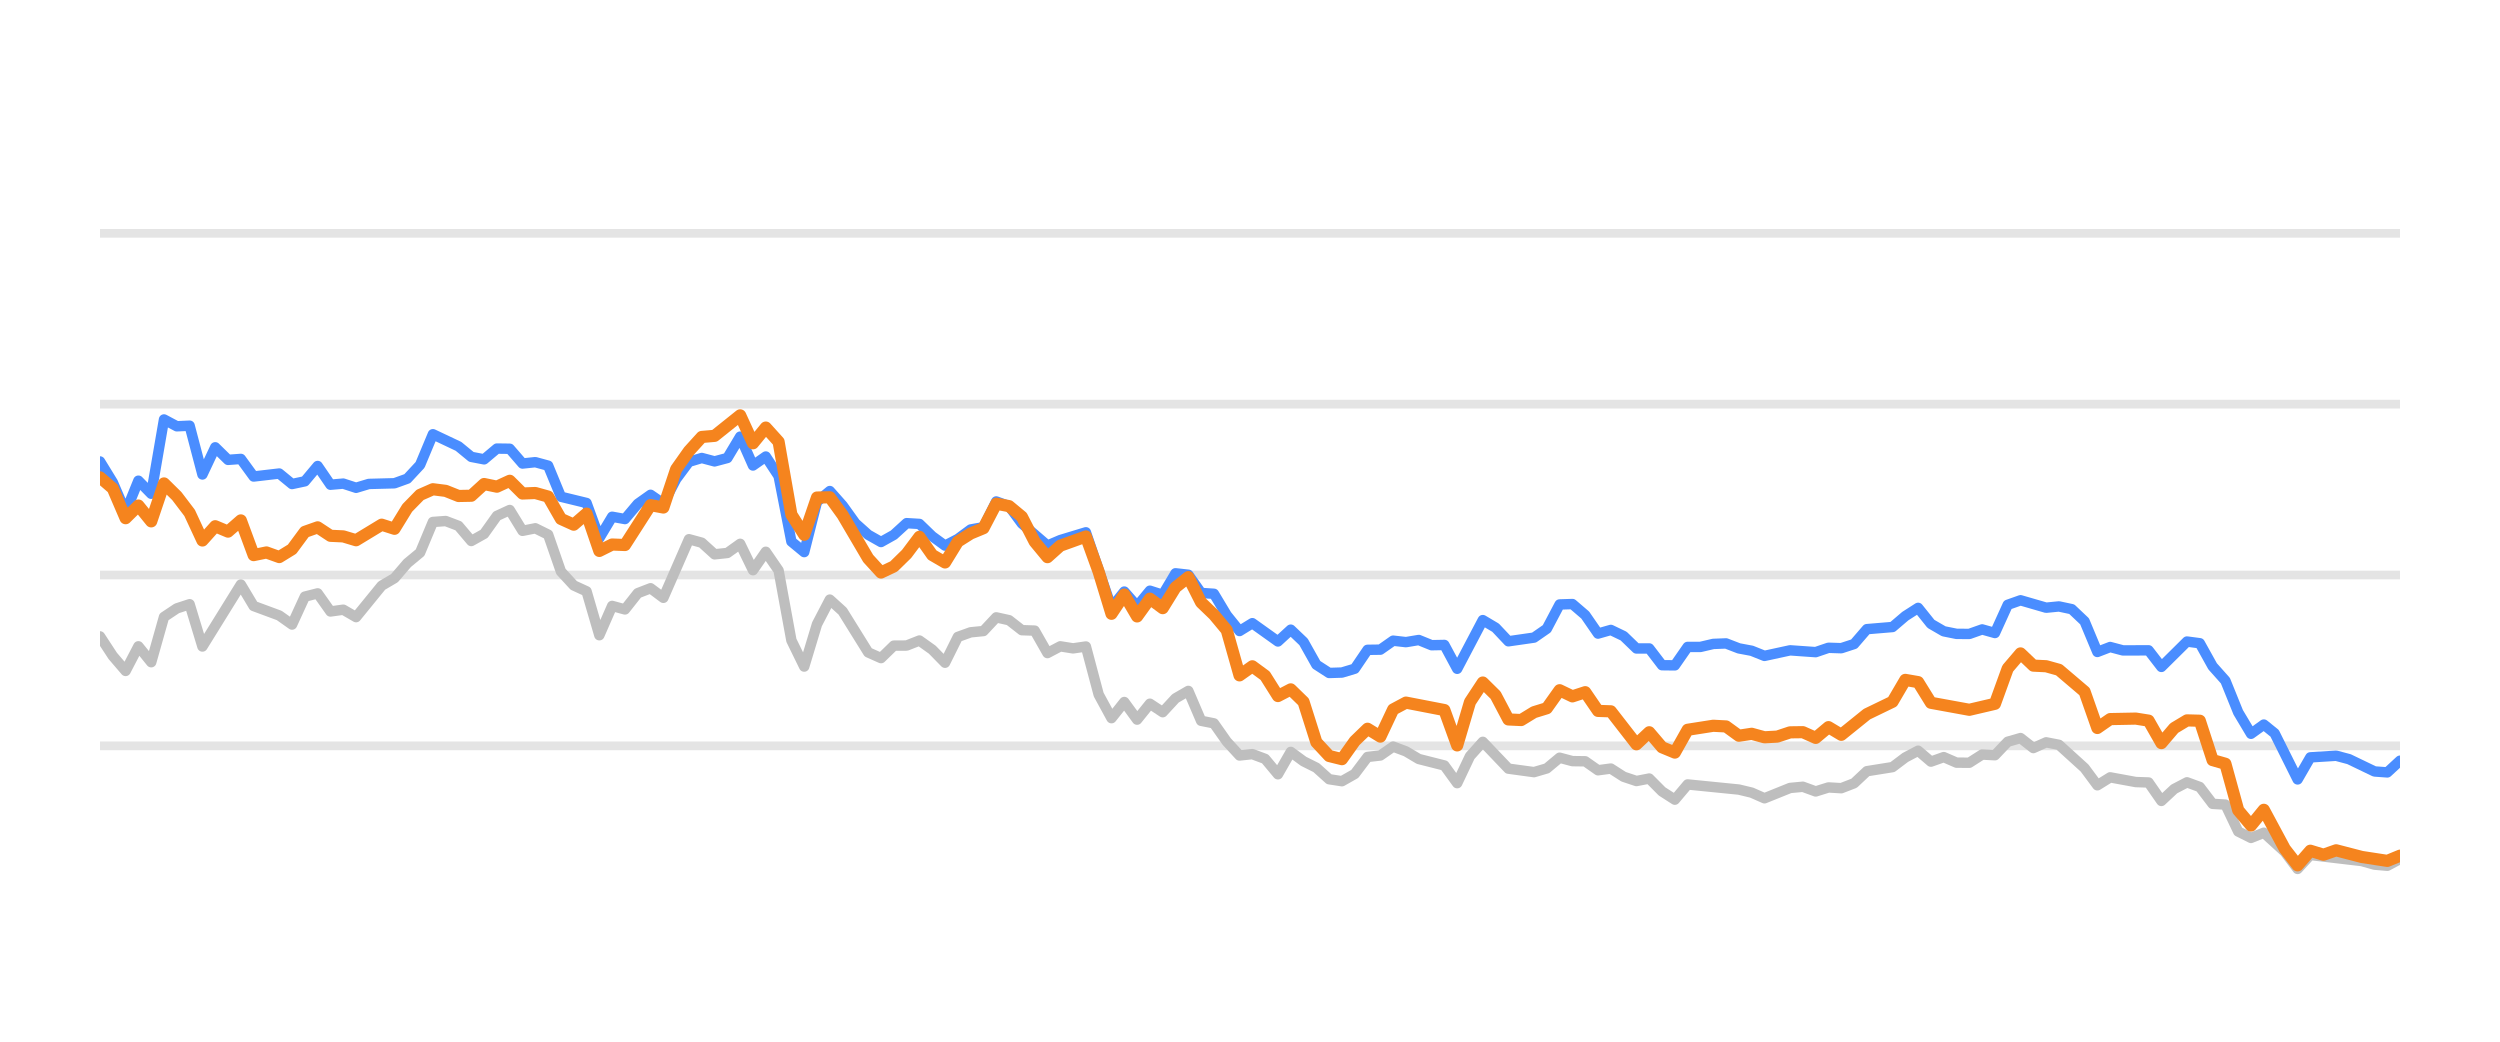
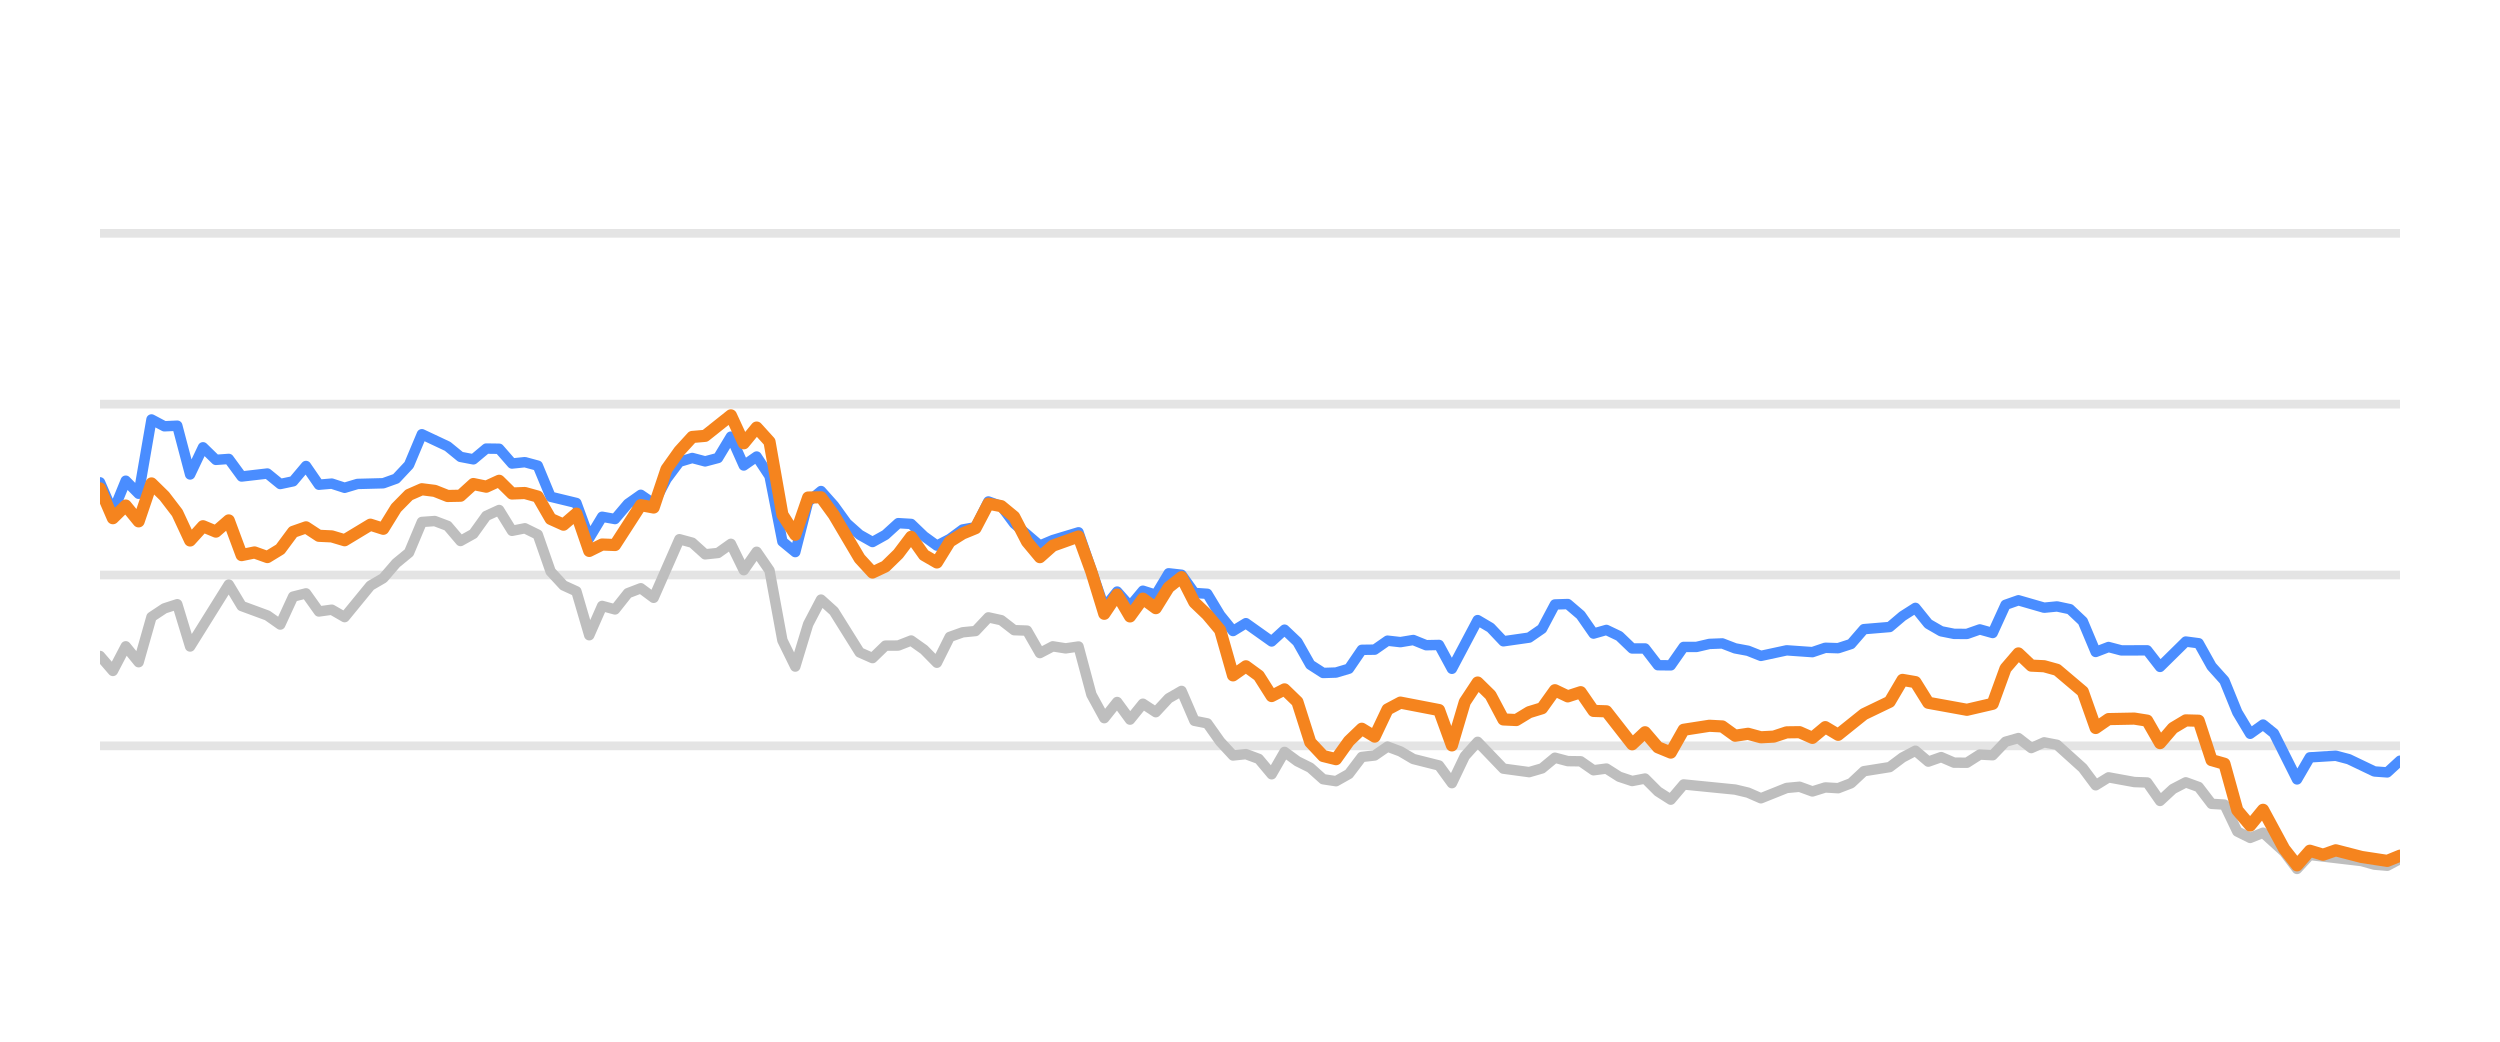
<svg xmlns="http://www.w3.org/2000/svg" width="144pt" height="60pt" viewBox="0 0 144 60" version="1.1">
  <defs>
    <style type="text/css">*{stroke-linejoin: round; stroke-linecap: butt}</style>
  </defs>
  <g id="figure_1">
    <g id="patch_1">
      <path d="M 0 60  L 144 60  L 144 0  L 0 0  L 0 60  z " style="fill: none; opacity: 0" />
    </g>
    <g id="axes_1">
      <g id="patch_2">
        <path d="M 5.76 52.8  L 138.24 52.8  L 138.24 3.6  L 5.76 3.6  L 5.76 52.8  z " style="fill: none" />
      </g>
      <g id="matplotlib.axis_1" />
      <g id="matplotlib.axis_2" />
      <g id="line2d_1">
-         <path d="M 5.76 42.96  L 138.24 42.96  " clip-path="url(#p88acbd5bfb)" style="fill: none; stroke: #b2b2b2; stroke-opacity: 0.35; stroke-width: 0.5; stroke-linecap: square" />
+         <path d="M 5.76 42.96  L 138.24 42.96  " clip-path="url(#p6a0f9df8d5)" style="fill: none; stroke: #b2b2b2; stroke-opacity: 0.35; stroke-width: 0.5; stroke-linecap: square" />
      </g>
      <g id="line2d_2">
-         <path d="M 5.76 33.12  L 138.24 33.12  " clip-path="url(#p88acbd5bfb)" style="fill: none; stroke: #b2b2b2; stroke-opacity: 0.35; stroke-width: 0.5; stroke-linecap: square" />
+         <path d="M 5.76 33.12  L 138.24 33.12  " clip-path="url(#p6a0f9df8d5)" style="fill: none; stroke: #b2b2b2; stroke-opacity: 0.35; stroke-width: 0.5; stroke-linecap: square" />
      </g>
      <g id="line2d_3">
-         <path d="M 5.76 23.28  L 138.24 23.28  " clip-path="url(#p88acbd5bfb)" style="fill: none; stroke: #b2b2b2; stroke-opacity: 0.35; stroke-width: 0.5; stroke-linecap: square" />
+         <path d="M 5.76 23.28  L 138.24 23.28  " clip-path="url(#p6a0f9df8d5)" style="fill: none; stroke: #b2b2b2; stroke-opacity: 0.35; stroke-width: 0.5; stroke-linecap: square" />
      </g>
      <g id="line2d_4">
-         <path d="M 5.76 13.44  L 138.24 13.44  " clip-path="url(#p88acbd5bfb)" style="fill: none; stroke: #b2b2b2; stroke-opacity: 0.35; stroke-width: 0.5; stroke-linecap: square" />
+         <path d="M 5.76 13.44  L 138.24 13.44  " clip-path="url(#p6a0f9df8d5)" style="fill: none; stroke: #b2b2b2; stroke-opacity: 0.35; stroke-width: 0.5; stroke-linecap: square" />
      </g>
      <g id="line2d_5">
-         <path d="M 5.76 36.657  L 6.497 37.784  L 7.235 38.645  L 7.972 37.228  L 8.71 38.143  L 9.447 35.536  L 10.185 35.044  L 10.922 34.803  L 11.66 37.238  L 13.872 33.671  L 14.61 34.906  L 16.085 35.452  L 16.822 35.974  L 17.56 34.365  L 18.297 34.178  L 19.035 35.221  L 19.772 35.118  L 20.51 35.546  L 21.985 33.735  L 22.722 33.302  L 23.46 32.441  L 24.197 31.831  L 24.935 30.065  L 25.672 30.011  L 26.41 30.291  L 27.147 31.162  L 27.885 30.749  L 28.622 29.715  L 29.36 29.376  L 30.097 30.576  L 30.835 30.429  L 31.572 30.793  L 32.31 32.918  L 33.047 33.72  L 33.785 34.06  L 34.522 36.589  L 35.26 34.901  L 35.997 35.103  L 36.735 34.168  L 37.472 33.883  L 38.21 34.434  L 39.685 31.059  L 40.422 31.26  L 41.16 31.929  L 41.897 31.851  L 42.634 31.324  L 43.372 32.844  L 44.109 31.782  L 44.847 32.859  L 45.584 36.884  L 46.322 38.394  L 47.059 35.954  L 47.797 34.537  L 48.534 35.206  L 50.009 37.578  L 50.747 37.907  L 51.484 37.189  L 52.222 37.184  L 52.959 36.894  L 53.697 37.42  L 54.434 38.173  L 55.172 36.687  L 55.909 36.421  L 56.647 36.348  L 57.384 35.56  L 58.122 35.723  L 58.859 36.298  L 59.597 36.323  L 60.334 37.617  L 61.072 37.228  L 61.809 37.346  L 62.547 37.238  L 63.284 40.008  L 64.022 41.366  L 64.759 40.436  L 65.497 41.45  L 66.234 40.534  L 66.972 41.022  L 67.709 40.224  L 68.447 39.796  L 69.184 41.518  L 69.922 41.666  L 70.659 42.714  L 71.397 43.516  L 72.134 43.437  L 72.872 43.713  L 73.609 44.598  L 74.347 43.309  L 75.084 43.851  L 75.822 44.22  L 76.559 44.884  L 77.296 44.997  L 78.034 44.579  L 78.771 43.6  L 79.509 43.516  L 80.246 43.004  L 80.984 43.28  L 81.721 43.718  L 83.196 44.092  L 83.934 45.11  L 84.671 43.555  L 85.409 42.729  L 86.884 44.274  L 88.359 44.475  L 89.096 44.259  L 89.834 43.644  L 90.571 43.841  L 91.309 43.851  L 92.046 44.367  L 92.784 44.269  L 93.521 44.741  L 94.259 44.987  L 94.996 44.844  L 95.734 45.587  L 96.471 46.06  L 97.209 45.184  L 100.159 45.479  L 100.896 45.656  L 101.634 45.981  L 103.109 45.386  L 103.846 45.317  L 104.584 45.587  L 105.321 45.356  L 106.059 45.4  L 106.796 45.115  L 107.534 44.421  L 109.009 44.185  L 109.746 43.629  L 110.484 43.24  L 111.221 43.87  L 111.959 43.609  L 112.696 43.929  L 113.433 43.934  L 114.171 43.462  L 114.908 43.501  L 115.646 42.724  L 116.383 42.512  L 117.121 43.088  L 117.858 42.758  L 118.596 42.901  L 120.071 44.239  L 120.808 45.233  L 121.546 44.775  L 123.021 45.046  L 123.758 45.071  L 124.496 46.133  L 125.233 45.445  L 125.971 45.061  L 126.708 45.331  L 127.446 46.301  L 128.183 46.345  L 128.921 47.895  L 129.658 48.264  L 130.396 47.964  L 131.604 49.066  L 132.342 50.05  L 133.076 49.248  L 136.039 49.597  L 136.774 49.804  L 137.511 49.868  L 138.24 49.479  L 138.24 49.479  " clip-path="url(#p88acbd5bfb)" style="fill: none; stroke: #bebebe; stroke-width: 0.6; stroke-linecap: round" />
+         <path d="M 5.76 37.784  L 6.502 38.645  L 7.243 37.228  L 7.985 38.143  L 8.726 35.536  L 9.468 35.044  L 10.21 34.803  L 10.951 37.238  L 13.176 33.671  L 13.918 34.906  L 15.401 35.452  L 16.143 35.974  L 16.884 34.365  L 17.626 34.178  L 18.368 35.221  L 19.109 35.118  L 19.851 35.546  L 21.334 33.735  L 22.076 33.302  L 22.817 32.441  L 23.559 31.831  L 24.3 30.065  L 25.042 30.011  L 25.784 30.291  L 26.525 31.162  L 27.267 30.749  L 28.009 29.715  L 28.75 29.376  L 29.492 30.576  L 30.233 30.429  L 30.975 30.793  L 31.717 32.918  L 32.458 33.72  L 33.2 34.06  L 33.941 36.589  L 34.683 34.901  L 35.425 35.103  L 36.166 34.168  L 36.908 33.883  L 37.65 34.434  L 39.133 31.059  L 39.874 31.26  L 40.616 31.929  L 41.358 31.851  L 42.099 31.324  L 42.841 32.844  L 43.583 31.782  L 44.324 32.859  L 45.066 36.884  L 45.807 38.394  L 46.549 35.954  L 47.291 34.537  L 48.032 35.206  L 49.515 37.578  L 50.257 37.907  L 50.999 37.189  L 51.74 37.184  L 52.482 36.894  L 53.224 37.42  L 53.965 38.173  L 54.707 36.687  L 55.448 36.421  L 56.19 36.348  L 56.932 35.56  L 57.673 35.723  L 58.415 36.298  L 59.156 36.323  L 59.898 37.617  L 60.64 37.228  L 61.381 37.346  L 62.123 37.238  L 62.865 40.008  L 63.606 41.366  L 64.348 40.436  L 65.089 41.45  L 65.831 40.534  L 66.573 41.022  L 67.314 40.224  L 68.056 39.796  L 68.798 41.518  L 69.539 41.666  L 70.281 42.714  L 71.022 43.516  L 71.764 43.437  L 72.506 43.713  L 73.247 44.598  L 73.989 43.309  L 74.73 43.851  L 75.472 44.22  L 76.214 44.884  L 76.955 44.997  L 77.697 44.579  L 78.439 43.6  L 79.18 43.516  L 79.922 43.004  L 80.663 43.28  L 81.405 43.718  L 82.888 44.092  L 83.63 45.11  L 84.372 43.555  L 85.113 42.729  L 86.596 44.274  L 88.08 44.475  L 88.821 44.259  L 89.563 43.644  L 90.304 43.841  L 91.046 43.851  L 91.788 44.367  L 92.529 44.269  L 93.271 44.741  L 94.013 44.987  L 94.754 44.844  L 95.496 45.587  L 96.237 46.06  L 96.979 45.184  L 99.945 45.479  L 100.687 45.656  L 101.429 45.981  L 102.912 45.386  L 103.654 45.317  L 104.395 45.587  L 105.137 45.356  L 105.878 45.4  L 106.62 45.115  L 107.362 44.421  L 108.845 44.185  L 109.587 43.629  L 110.328 43.24  L 111.07 43.87  L 111.811 43.609  L 112.553 43.929  L 113.295 43.934  L 114.036 43.462  L 114.778 43.501  L 115.519 42.724  L 116.261 42.512  L 117.003 43.088  L 117.744 42.758  L 118.486 42.901  L 119.969 44.239  L 120.711 45.233  L 121.452 44.775  L 122.936 45.046  L 123.677 45.071  L 124.419 46.133  L 125.161 45.445  L 125.902 45.061  L 126.644 45.331  L 127.385 46.301  L 128.127 46.345  L 128.869 47.895  L 129.61 48.264  L 130.352 47.964  L 131.567 49.066  L 132.309 50.05  L 133.047 49.248  L 136.027 49.597  L 136.766 49.804  L 137.507 49.868  L 138.24 49.479  L 138.24 49.479  " clip-path="url(#p6a0f9df8d5)" style="fill: none; stroke: #bebebe; stroke-width: 0.6; stroke-linecap: round" />
      </g>
      <g id="line2d_6">
-         <path d="M 5.76 26.581  L 6.497 27.782  L 7.235 29.499  L 7.972 27.688  L 8.71 28.441  L 9.447 24.161  L 10.185 24.554  L 10.922 24.52  L 11.66 27.329  L 12.397 25.765  L 13.135 26.488  L 13.872 26.434  L 14.61 27.447  L 16.085 27.275  L 16.822 27.88  L 17.56 27.723  L 18.297 26.842  L 19.035 27.92  L 19.772 27.856  L 20.51 28.097  L 21.247 27.875  L 22.722 27.836  L 23.46 27.57  L 24.197 26.778  L 24.935 25.012  L 26.41 25.71  L 27.147 26.316  L 27.885 26.458  L 28.622 25.838  L 29.36 25.848  L 30.097 26.699  L 30.835 26.621  L 31.572 26.822  L 32.31 28.613  L 33.785 28.972  L 34.522 30.995  L 35.26 29.765  L 35.997 29.897  L 36.735 29.022  L 37.472 28.5  L 38.21 29.007  L 38.947 27.595  L 39.685 26.601  L 40.422 26.38  L 41.16 26.576  L 41.897 26.38  L 42.634 25.15  L 43.372 26.813  L 44.109 26.296  L 44.847 27.418  L 45.584 31.191  L 46.322 31.801  L 47.059 28.899  L 47.797 28.284  L 48.534 29.115  L 49.272 30.143  L 50.009 30.803  L 50.747 31.221  L 51.484 30.808  L 52.222 30.134  L 52.959 30.178  L 53.697 30.891  L 54.434 31.428  L 55.172 31.044  L 55.909 30.498  L 56.647 30.365  L 57.384 28.884  L 58.122 29.154  L 58.859 30.153  L 60.334 31.423  L 61.072 31.108  L 62.547 30.66  L 64.022 34.999  L 64.759 34.074  L 65.497 34.916  L 66.234 34.025  L 66.972 34.261  L 67.709 33.022  L 68.447 33.105  L 69.184 34.153  L 69.922 34.202  L 70.659 35.432  L 71.397 36.348  L 72.134 35.895  L 73.609 36.948  L 74.347 36.269  L 75.084 36.972  L 75.822 38.286  L 76.559 38.763  L 77.296 38.739  L 78.034 38.517  L 78.771 37.43  L 79.509 37.42  L 80.246 36.903  L 80.984 36.987  L 81.721 36.864  L 82.459 37.164  L 83.196 37.149  L 83.934 38.522  L 85.409 35.718  L 86.146 36.156  L 86.884 36.938  L 88.359 36.726  L 89.096 36.215  L 89.834 34.817  L 90.571 34.793  L 91.309 35.427  L 92.046 36.495  L 92.784 36.284  L 93.521 36.638  L 94.259 37.351  L 94.996 37.351  L 95.734 38.316  L 96.471 38.325  L 97.209 37.263  L 97.946 37.263  L 98.684 37.09  L 99.421 37.061  L 100.159 37.346  L 100.896 37.484  L 101.634 37.779  L 103.109 37.459  L 104.584 37.563  L 105.321 37.312  L 106.059 37.336  L 106.796 37.095  L 107.534 36.239  L 109.009 36.116  L 109.746 35.487  L 110.484 35.014  L 111.221 35.934  L 111.959 36.362  L 112.696 36.51  L 113.433 36.515  L 114.171 36.254  L 114.908 36.461  L 115.646 34.837  L 116.383 34.576  L 117.858 35.004  L 118.596 34.931  L 119.333 35.088  L 120.071 35.787  L 120.808 37.553  L 121.546 37.268  L 122.283 37.464  L 123.758 37.459  L 124.496 38.414  L 125.971 36.953  L 126.708 37.051  L 127.446 38.379  L 128.183 39.206  L 128.921 41.031  L 129.658 42.266  L 130.396 41.735  L 131.018 42.237  L 132.342 44.894  L 133.076 43.624  L 134.562 43.531  L 135.303 43.728  L 136.774 44.436  L 137.511 44.49  L 138.24 43.816  L 138.24 43.816  " clip-path="url(#p88acbd5bfb)" style="fill: none; stroke: #4a8dff; stroke-width: 0.6; stroke-linecap: round" />
+         <path d="M 5.76 27.782  L 6.502 29.499  L 7.243 27.688  L 7.985 28.441  L 8.726 24.161  L 9.468 24.554  L 10.21 24.52  L 10.951 27.329  L 11.693 25.765  L 12.435 26.488  L 13.176 26.434  L 13.918 27.447  L 15.401 27.275  L 16.143 27.88  L 16.884 27.723  L 17.626 26.842  L 18.368 27.92  L 19.109 27.856  L 19.851 28.097  L 20.592 27.875  L 22.076 27.836  L 22.817 27.57  L 23.559 26.778  L 24.3 25.012  L 25.784 25.71  L 26.525 26.316  L 27.267 26.458  L 28.009 25.838  L 28.75 25.848  L 29.492 26.699  L 30.233 26.621  L 30.975 26.822  L 31.717 28.613  L 33.2 28.972  L 33.941 30.995  L 34.683 29.765  L 35.425 29.897  L 36.166 29.022  L 36.908 28.5  L 37.65 29.007  L 38.391 27.595  L 39.133 26.601  L 39.874 26.38  L 40.616 26.576  L 41.358 26.38  L 42.099 25.15  L 42.841 26.813  L 43.583 26.296  L 44.324 27.418  L 45.066 31.191  L 45.807 31.801  L 46.549 28.899  L 47.291 28.284  L 48.032 29.115  L 48.774 30.143  L 49.515 30.803  L 50.257 31.221  L 50.999 30.808  L 51.74 30.134  L 52.482 30.178  L 53.224 30.891  L 53.965 31.428  L 54.707 31.044  L 55.448 30.498  L 56.19 30.365  L 56.932 28.884  L 57.673 29.154  L 58.415 30.153  L 59.898 31.423  L 60.64 31.108  L 62.123 30.66  L 63.606 34.999  L 64.348 34.074  L 65.089 34.916  L 65.831 34.025  L 66.573 34.261  L 67.314 33.022  L 68.056 33.105  L 68.798 34.153  L 69.539 34.202  L 70.281 35.432  L 71.022 36.348  L 71.764 35.895  L 73.247 36.948  L 73.989 36.269  L 74.73 36.972  L 75.472 38.286  L 76.214 38.763  L 76.955 38.739  L 77.697 38.517  L 78.439 37.43  L 79.18 37.42  L 79.922 36.903  L 80.663 36.987  L 81.405 36.864  L 82.147 37.164  L 82.888 37.149  L 83.63 38.522  L 85.113 35.718  L 85.855 36.156  L 86.596 36.938  L 88.08 36.726  L 88.821 36.215  L 89.563 34.817  L 90.304 34.793  L 91.046 35.427  L 91.788 36.495  L 92.529 36.284  L 93.271 36.638  L 94.013 37.351  L 94.754 37.351  L 95.496 38.316  L 96.237 38.325  L 96.979 37.263  L 97.721 37.263  L 98.462 37.09  L 99.204 37.061  L 99.945 37.346  L 100.687 37.484  L 101.429 37.779  L 102.912 37.459  L 104.395 37.563  L 105.137 37.312  L 105.878 37.336  L 106.62 37.095  L 107.362 36.239  L 108.845 36.116  L 109.587 35.487  L 110.328 35.014  L 111.07 35.934  L 111.811 36.362  L 112.553 36.51  L 113.295 36.515  L 114.036 36.254  L 114.778 36.461  L 115.519 34.837  L 116.261 34.576  L 117.744 35.004  L 118.486 34.931  L 119.228 35.088  L 119.969 35.787  L 120.711 37.553  L 121.452 37.268  L 122.194 37.464  L 123.677 37.459  L 124.419 38.414  L 125.902 36.953  L 126.644 37.051  L 127.385 38.379  L 128.127 39.206  L 128.869 41.031  L 129.61 42.266  L 130.352 41.735  L 130.978 42.237  L 132.309 44.894  L 133.047 43.624  L 134.541 43.531  L 135.287 43.728  L 136.766 44.436  L 137.507 44.49  L 138.24 43.816  L 138.24 43.816  " clip-path="url(#p6a0f9df8d5)" style="fill: none; stroke: #4a8dff; stroke-width: 0.6; stroke-linecap: round" />
      </g>
      <g id="line2d_7">
-         <path d="M 5.76 27.496  L 6.497 28.131  L 7.235 29.848  L 7.972 29.12  L 8.71 30.03  L 9.447 27.846  L 10.185 28.574  L 10.922 29.543  L 11.66 31.132  L 12.397 30.311  L 13.135 30.621  L 13.872 29.976  L 14.61 31.974  L 15.347 31.821  L 16.085 32.087  L 16.822 31.634  L 17.56 30.635  L 18.297 30.375  L 19.035 30.862  L 19.772 30.896  L 20.51 31.118  L 21.985 30.222  L 22.722 30.458  L 23.46 29.258  L 24.197 28.505  L 24.935 28.18  L 25.672 28.274  L 26.41 28.569  L 27.147 28.554  L 27.885 27.88  L 28.622 28.033  L 29.36 27.693  L 30.097 28.426  L 30.835 28.397  L 31.572 28.603  L 32.31 29.888  L 33.047 30.222  L 33.785 29.583  L 34.522 31.733  L 35.26 31.364  L 35.997 31.393  L 37.472 29.095  L 38.21 29.233  L 38.947 27.024  L 39.685 25.981  L 40.422 25.169  L 41.16 25.105  L 42.634 23.925  L 43.372 25.533  L 44.109 24.628  L 44.847 25.445  L 45.584 29.642  L 46.322 30.803  L 47.059 28.658  L 47.797 28.643  L 48.534 29.661  L 50.009 32.17  L 50.747 32.977  L 51.484 32.628  L 52.222 31.905  L 52.959 30.921  L 53.697 31.969  L 54.434 32.397  L 55.172 31.196  L 55.909 30.729  L 56.647 30.424  L 57.384 29.012  L 58.122 29.154  L 58.859 29.765  L 59.597 31.201  L 60.334 32.092  L 61.072 31.432  L 62.547 30.901  L 63.284 32.938  L 64.022 35.354  L 64.759 34.247  L 65.497 35.506  L 66.234 34.483  L 66.972 35.029  L 67.709 33.833  L 68.447 33.243  L 69.184 34.699  L 69.922 35.408  L 70.659 36.293  L 71.397 38.901  L 72.134 38.379  L 72.872 38.921  L 73.609 40.092  L 74.347 39.708  L 75.084 40.426  L 75.822 42.753  L 76.559 43.545  L 77.296 43.728  L 78.034 42.689  L 78.771 41.976  L 79.509 42.429  L 80.246 40.864  L 80.984 40.47  L 83.196 40.899  L 83.934 42.935  L 84.671 40.436  L 85.409 39.314  L 86.146 40.042  L 86.884 41.44  L 87.621 41.474  L 88.359 41.022  L 89.096 40.795  L 89.834 39.757  L 90.571 40.111  L 91.309 39.87  L 92.046 40.948  L 92.784 40.972  L 94.259 42.871  L 94.996 42.178  L 95.734 43.044  L 96.471 43.349  L 97.209 42.035  L 98.684 41.804  L 99.421 41.843  L 100.159 42.379  L 100.896 42.266  L 101.634 42.468  L 102.371 42.429  L 103.109 42.183  L 103.846 42.173  L 104.584 42.502  L 105.321 41.883  L 106.059 42.325  L 107.534 41.135  L 109.009 40.421  L 109.746 39.162  L 110.484 39.29  L 111.221 40.48  L 113.433 40.884  L 114.908 40.539  L 115.646 38.502  L 116.383 37.637  L 117.121 38.34  L 117.858 38.375  L 118.596 38.581  L 120.071 39.836  L 120.808 41.932  L 121.546 41.42  L 123.021 41.391  L 123.758 41.509  L 124.496 42.803  L 125.233 41.937  L 125.971 41.494  L 126.708 41.514  L 127.446 43.782  L 128.183 43.993  L 128.921 46.67  L 129.658 47.55  L 130.396 46.645  L 131.604 48.894  L 132.342 49.843  L 133.076 49.002  L 133.83 49.233  L 134.562 48.977  L 136.039 49.361  L 137.511 49.587  L 138.24 49.287  L 138.24 49.287  " clip-path="url(#p88acbd5bfb)" style="fill: none; stroke: #f5841e; stroke-width: 0.7; stroke-linecap: round" />
+         <path d="M 5.76 28.131  L 6.502 29.848  L 7.243 29.12  L 7.985 30.03  L 8.726 27.846  L 9.468 28.574  L 10.21 29.543  L 10.951 31.132  L 11.693 30.311  L 12.435 30.621  L 13.176 29.976  L 13.918 31.974  L 14.659 31.821  L 15.401 32.087  L 16.143 31.634  L 16.884 30.635  L 17.626 30.375  L 18.368 30.862  L 19.109 30.896  L 19.851 31.118  L 21.334 30.222  L 22.076 30.458  L 22.817 29.258  L 23.559 28.505  L 24.3 28.18  L 25.042 28.274  L 25.784 28.569  L 26.525 28.554  L 27.267 27.88  L 28.009 28.033  L 28.75 27.693  L 29.492 28.426  L 30.233 28.397  L 30.975 28.603  L 31.717 29.888  L 32.458 30.222  L 33.2 29.583  L 33.941 31.733  L 34.683 31.364  L 35.425 31.393  L 36.908 29.095  L 37.65 29.233  L 38.391 27.024  L 39.133 25.981  L 39.874 25.169  L 40.616 25.105  L 42.099 23.925  L 42.841 25.533  L 43.583 24.628  L 44.324 25.445  L 45.066 29.642  L 45.807 30.803  L 46.549 28.658  L 47.291 28.643  L 48.032 29.661  L 49.515 32.17  L 50.257 32.977  L 50.999 32.628  L 51.74 31.905  L 52.482 30.921  L 53.224 31.969  L 53.965 32.397  L 54.707 31.196  L 55.448 30.729  L 56.19 30.424  L 56.932 29.012  L 57.673 29.154  L 58.415 29.765  L 59.156 31.201  L 59.898 32.092  L 60.64 31.432  L 62.123 30.901  L 62.865 32.938  L 63.606 35.354  L 64.348 34.247  L 65.089 35.506  L 65.831 34.483  L 66.573 35.029  L 67.314 33.833  L 68.056 33.243  L 68.798 34.699  L 69.539 35.408  L 70.281 36.293  L 71.022 38.901  L 71.764 38.379  L 72.506 38.921  L 73.247 40.092  L 73.989 39.708  L 74.73 40.426  L 75.472 42.753  L 76.214 43.545  L 76.955 43.728  L 77.697 42.689  L 78.439 41.976  L 79.18 42.429  L 79.922 40.864  L 80.663 40.47  L 82.888 40.899  L 83.63 42.935  L 84.372 40.436  L 85.113 39.314  L 85.855 40.042  L 86.596 41.44  L 87.338 41.474  L 88.08 41.022  L 88.821 40.795  L 89.563 39.757  L 90.304 40.111  L 91.046 39.87  L 91.788 40.948  L 92.529 40.972  L 94.013 42.871  L 94.754 42.178  L 95.496 43.044  L 96.237 43.349  L 96.979 42.035  L 98.462 41.804  L 99.204 41.843  L 99.945 42.379  L 100.687 42.266  L 101.429 42.468  L 102.17 42.429  L 102.912 42.183  L 103.654 42.173  L 104.395 42.502  L 105.137 41.883  L 105.878 42.325  L 107.362 41.135  L 108.845 40.421  L 109.587 39.162  L 110.328 39.29  L 111.07 40.48  L 113.295 40.884  L 114.778 40.539  L 115.519 38.502  L 116.261 37.637  L 117.003 38.34  L 117.744 38.375  L 118.486 38.581  L 119.969 39.836  L 120.711 41.932  L 121.452 41.42  L 122.936 41.391  L 123.677 41.509  L 124.419 42.803  L 125.161 41.937  L 125.902 41.494  L 126.644 41.514  L 127.385 43.782  L 128.127 43.993  L 128.869 46.67  L 129.61 47.55  L 130.352 46.645  L 131.567 48.894  L 132.309 49.843  L 133.047 49.002  L 133.806 49.233  L 134.541 48.977  L 136.027 49.361  L 137.507 49.587  L 138.24 49.287  L 138.24 49.287  " clip-path="url(#p6a0f9df8d5)" style="fill: none; stroke: #f5841e; stroke-width: 0.7; stroke-linecap: round" />
      </g>
    </g>
  </g>
  <defs>
-     <clipPath id="p88acbd5bfb">
+     <clipPath id="p6a0f9df8d5">
      <rect x="5.76" y="3.6" width="132.48" height="49.2" />
    </clipPath>
  </defs>
</svg>
